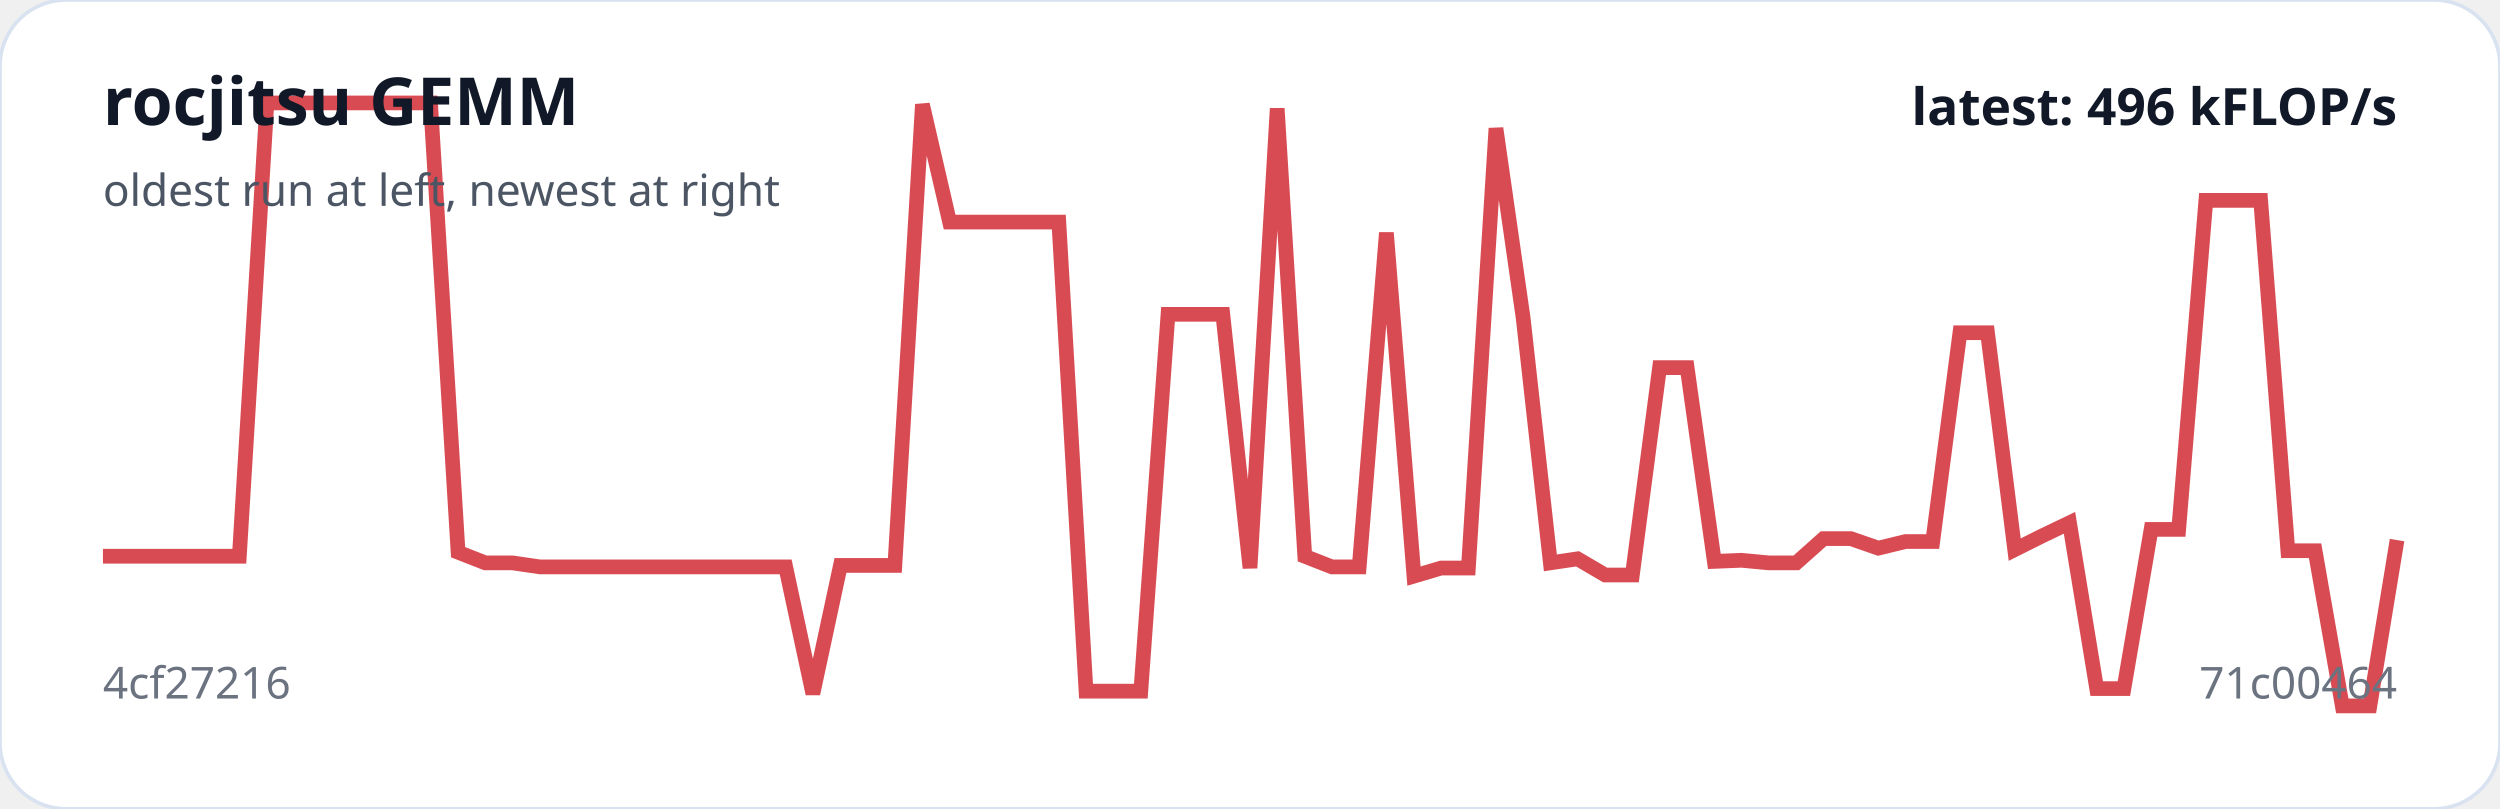
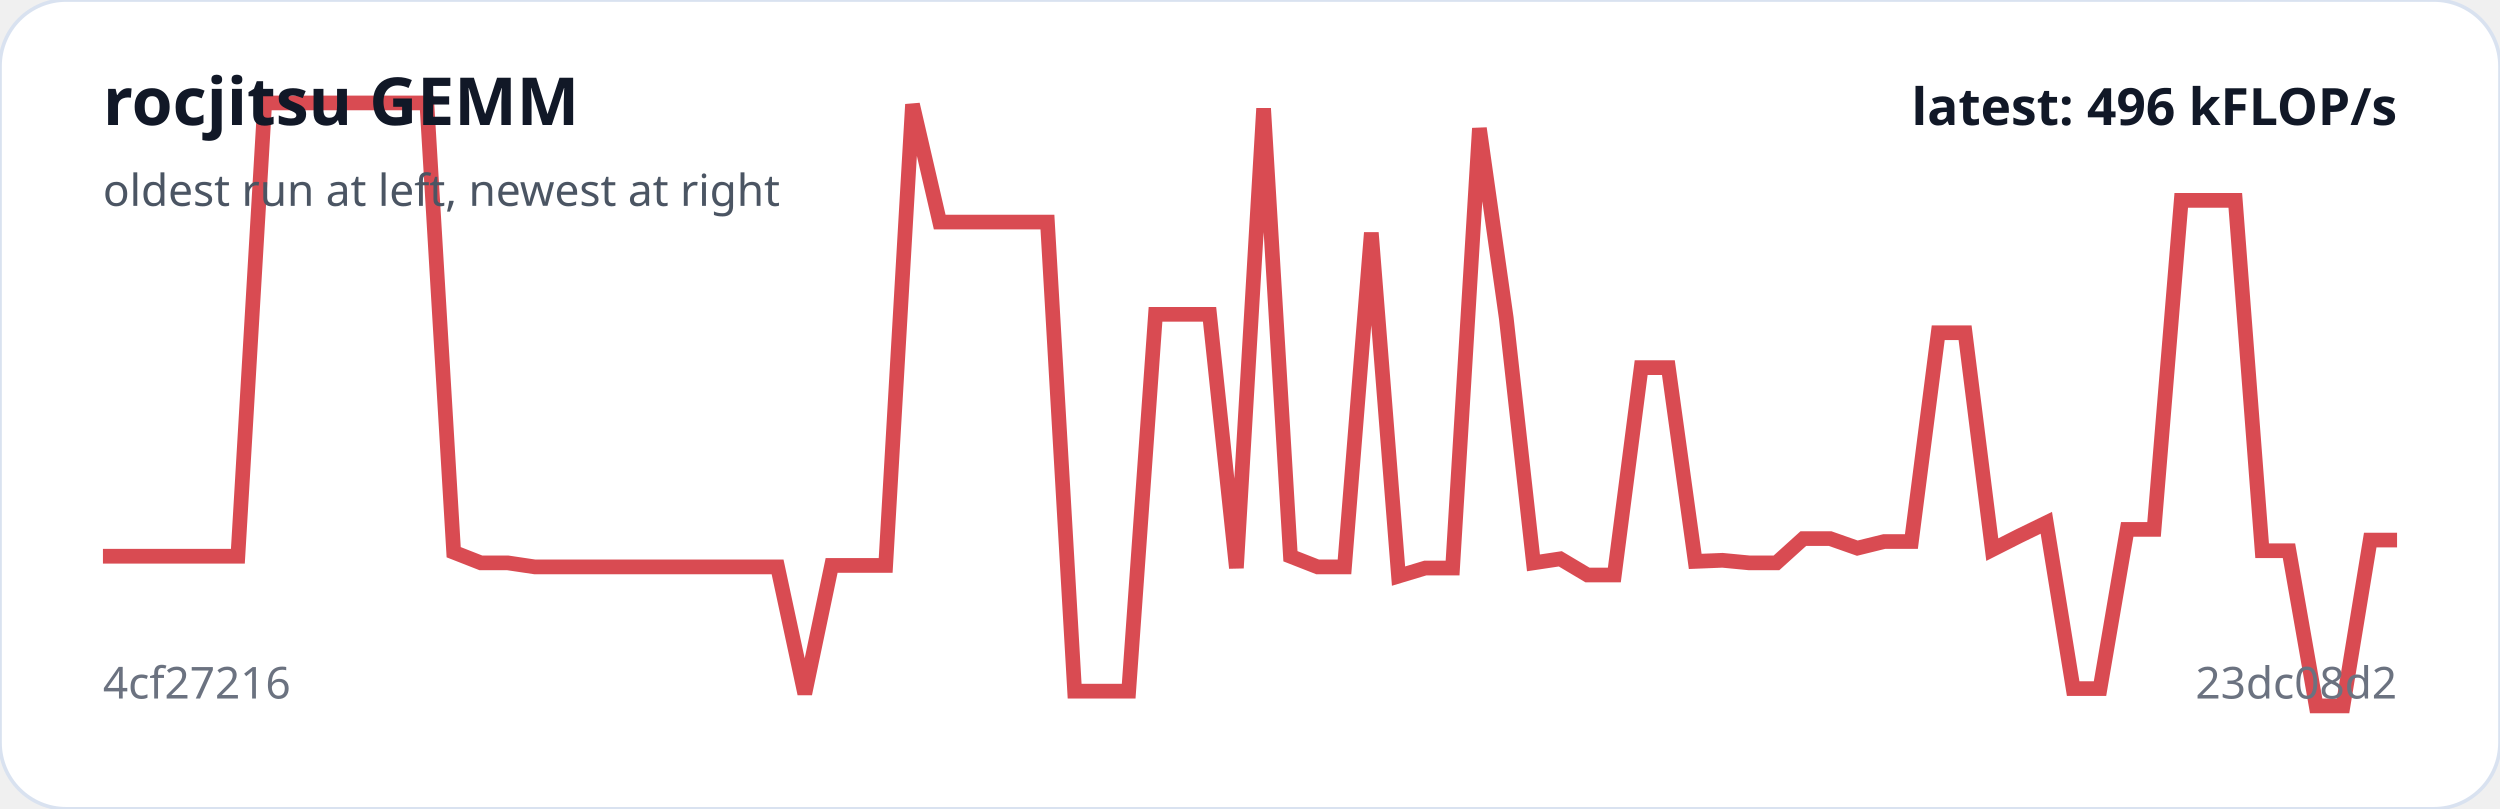
<svg xmlns="http://www.w3.org/2000/svg" viewBox="0 0 680 220" width="100%" role="img" aria-label="rocjitsu GEMM trend">
  <rect width="100%" height="100%" rx="18" fill="#ffffff" stroke="#d9e2f0" />
-   <polyline fill="none" stroke="#d94b52" stroke-width="4" points="28.0,151.3 35.4,151.3 42.9,151.3 50.3,151.3 57.7,151.3 65.1,151.3 72.6,28.0 80.0,28.0 87.4,28.0 94.9,28.0 102.3,28.0 109.7,28.0 117.1,28.0 124.6,150.2 132.0,153.1 139.4,153.1 146.9,154.2 154.3,154.2 161.7,154.2 169.1,154.2 176.6,154.2 184.0,154.2 191.4,154.2 198.9,154.2 206.3,154.2 213.7,154.2 221.1,188.7 228.6,153.8 236.0,153.8 243.4,153.8 250.9,28.4 258.3,60.4 265.7,60.4 273.1,60.4 280.6,60.4 288.0,60.4 295.4,188.0 302.9,188.0 310.3,188.0 317.7,85.5 325.1,85.5 332.6,85.5 340.0,154.5 347.4,29.5 354.9,151.3 362.3,154.2 369.7,154.2 377.1,63.3 384.6,156.7 392.0,154.5 399.4,154.5 406.9,34.9 414.3,86.5 421.7,153.1 429.1,152.0 436.6,156.4 444.0,156.4 451.4,100.0 458.9,100.0 466.3,152.7 473.7,152.4 481.1,153.1 488.6,153.1 496.0,146.5 503.4,146.5 510.9,149.1 518.3,147.3 525.7,147.3 533.1,90.5 540.6,90.5 548.0,149.5 555.4,145.8 562.9,142.2 570.3,187.3 577.7,187.3 585.1,144.0 592.6,144.0 600.0,54.5 607.4,54.5 614.9,54.5 622.3,149.8 629.7,149.8 637.1,192.0 644.6,192.0 652.0,146.9" />
+   <polyline fill="none" stroke="#d94b52" stroke-width="4" points="28.0,151.3 35.3,151.3 42.7,151.3 50.0,151.3 57.4,151.3 64.7,151.3 72.0,28.0 79.4,28.0 86.7,28.0 94.1,28.0 101.4,28.0 108.8,28.0 116.1,28.0 123.4,150.2 130.8,153.1 138.1,153.1 145.5,154.2 152.8,154.2 160.1,154.2 167.5,154.2 174.8,154.2 182.2,154.2 189.5,154.2 196.8,154.2 204.2,154.2 211.5,154.2 218.9,188.7 226.2,153.8 233.6,153.8 240.9,153.8 248.2,28.4 255.6,60.4 262.9,60.4 270.3,60.4 277.6,60.4 284.9,60.4 292.3,188.0 299.6,188.0 307.0,188.0 314.3,85.5 321.6,85.5 329.0,85.5 336.3,154.5 343.7,29.5 351.0,151.3 358.4,154.2 365.7,154.2 373.0,63.3 380.4,156.7 387.7,154.5 395.1,154.5 402.4,34.9 409.7,86.5 417.1,153.1 424.4,152.0 431.8,156.4 439.1,156.4 446.4,100.0 453.8,100.0 461.1,152.7 468.5,152.4 475.8,153.1 483.2,153.1 490.5,146.5 497.8,146.5 505.2,149.1 512.5,147.3 519.9,147.3 527.2,90.5 534.5,90.5 541.9,149.5 549.2,145.8 556.6,142.2 563.9,187.3 571.2,187.3 578.6,144.0 585.9,144.0 593.3,54.5 600.6,54.5 608.0,54.5 615.3,149.8 622.6,149.8 630.0,192.0 637.3,192.0 644.7,146.9 652.0,146.9" />
  <text x="28" y="34" fill="#111827" font-family="system-ui,sans-serif" font-size="18" font-weight="700">rocjitsu GEMM</text>
  <text x="28" y="56" fill="#4b5563" font-family="system-ui,sans-serif" font-size="12">oldest run at left, newest at right</text>
  <text x="28" y="190" fill="#6b7280" font-family="system-ui,sans-serif" font-size="12">4cf27216</text>
-   <text x="652" y="190" text-anchor="end" fill="#6b7280" font-family="system-ui,sans-serif" font-size="12">71c00464</text>
+   <text x="652" y="190" text-anchor="end" fill="#6b7280" font-family="system-ui,sans-serif" font-size="12">23dc08d2</text>
  <text x="652" y="34" text-anchor="end" fill="#111827" font-family="system-ui,sans-serif" font-size="14" font-weight="700">latest: 496 kFLOP/s</text>
</svg>
